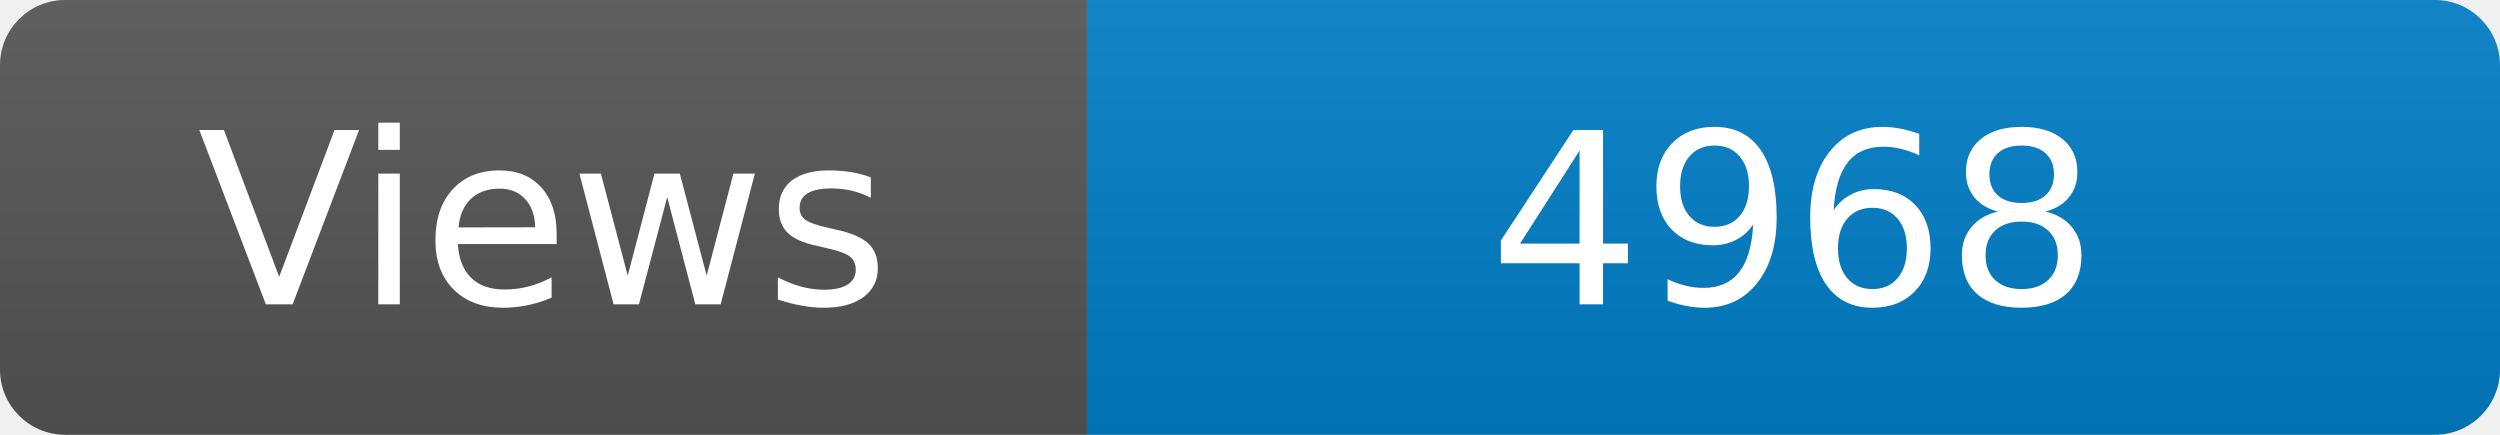
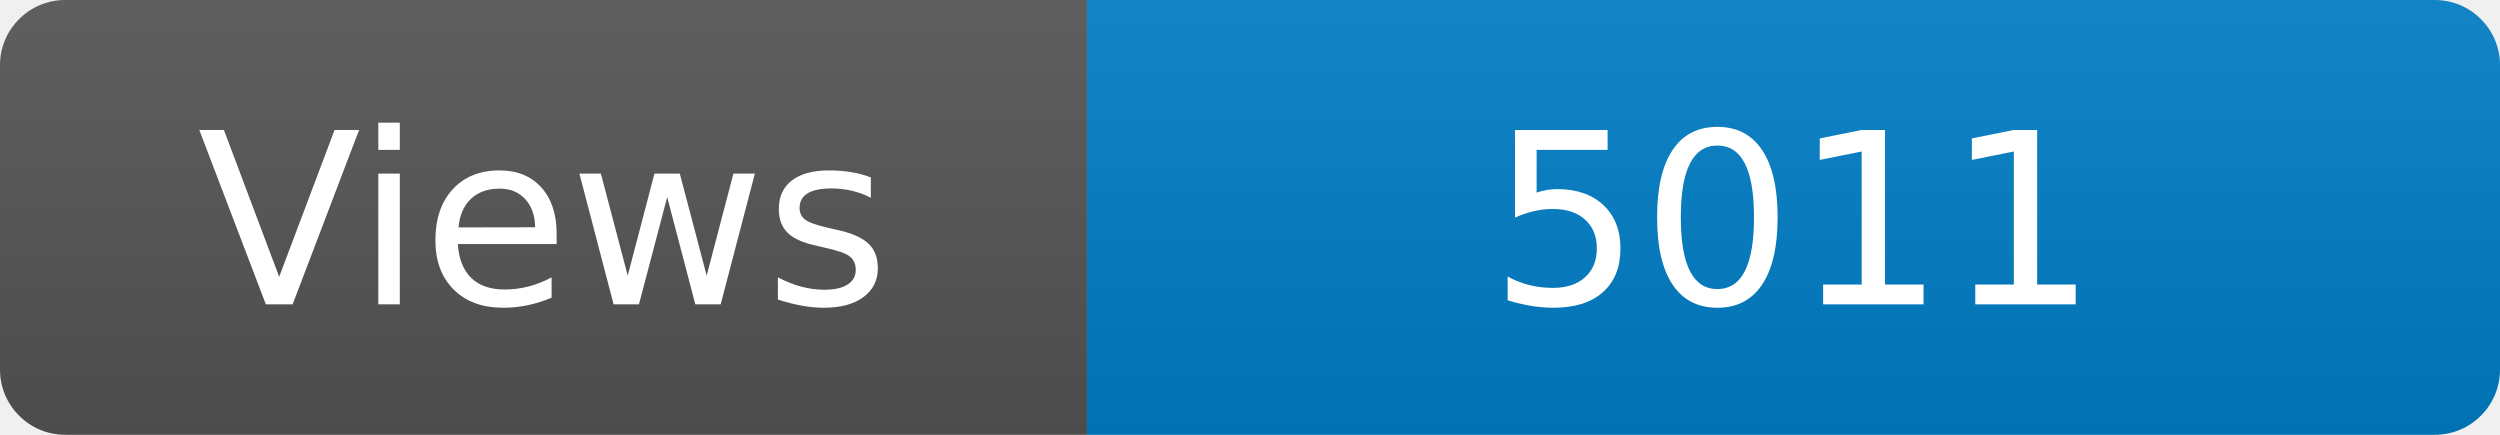
<svg xmlns="http://www.w3.org/2000/svg" width="115" height="20" role="img" aria-label="Maintained?: yes">
  <linearGradient id="s" x2="0" y2="100%">
    <stop offset="0" stop-color="#bbb" stop-opacity=".1" />
    <stop offset="1" stop-opacity=".1" />
  </linearGradient>
  <clipPath id="r">
    <rect width="115" height="20" rx="3" fill="#fff" />
  </clipPath>
  <g clip-path="url(#r)">
    <rect width="50" height="20" fill="#555" />
    <rect x="50" width="160" height="20" fill="#007ec6" />
    <rect width="115" height="20" fill="url(#s)" />
  </g>
  <g fill="#fff" text-anchor="middle" font-family="Verdana,Geneva,DejaVu Sans,sans-serif" font-size="110">
    <text x="250" y="140" transform="scale(.1)" fill="#fff">Views</text>
-     <text x="825" y="140" transform="scale(.1)" fill="#fff">4968</text>
+     <text x="825" y="140" transform="scale(.1)" fill="#fff">5011</text>
  </g>
</svg>
